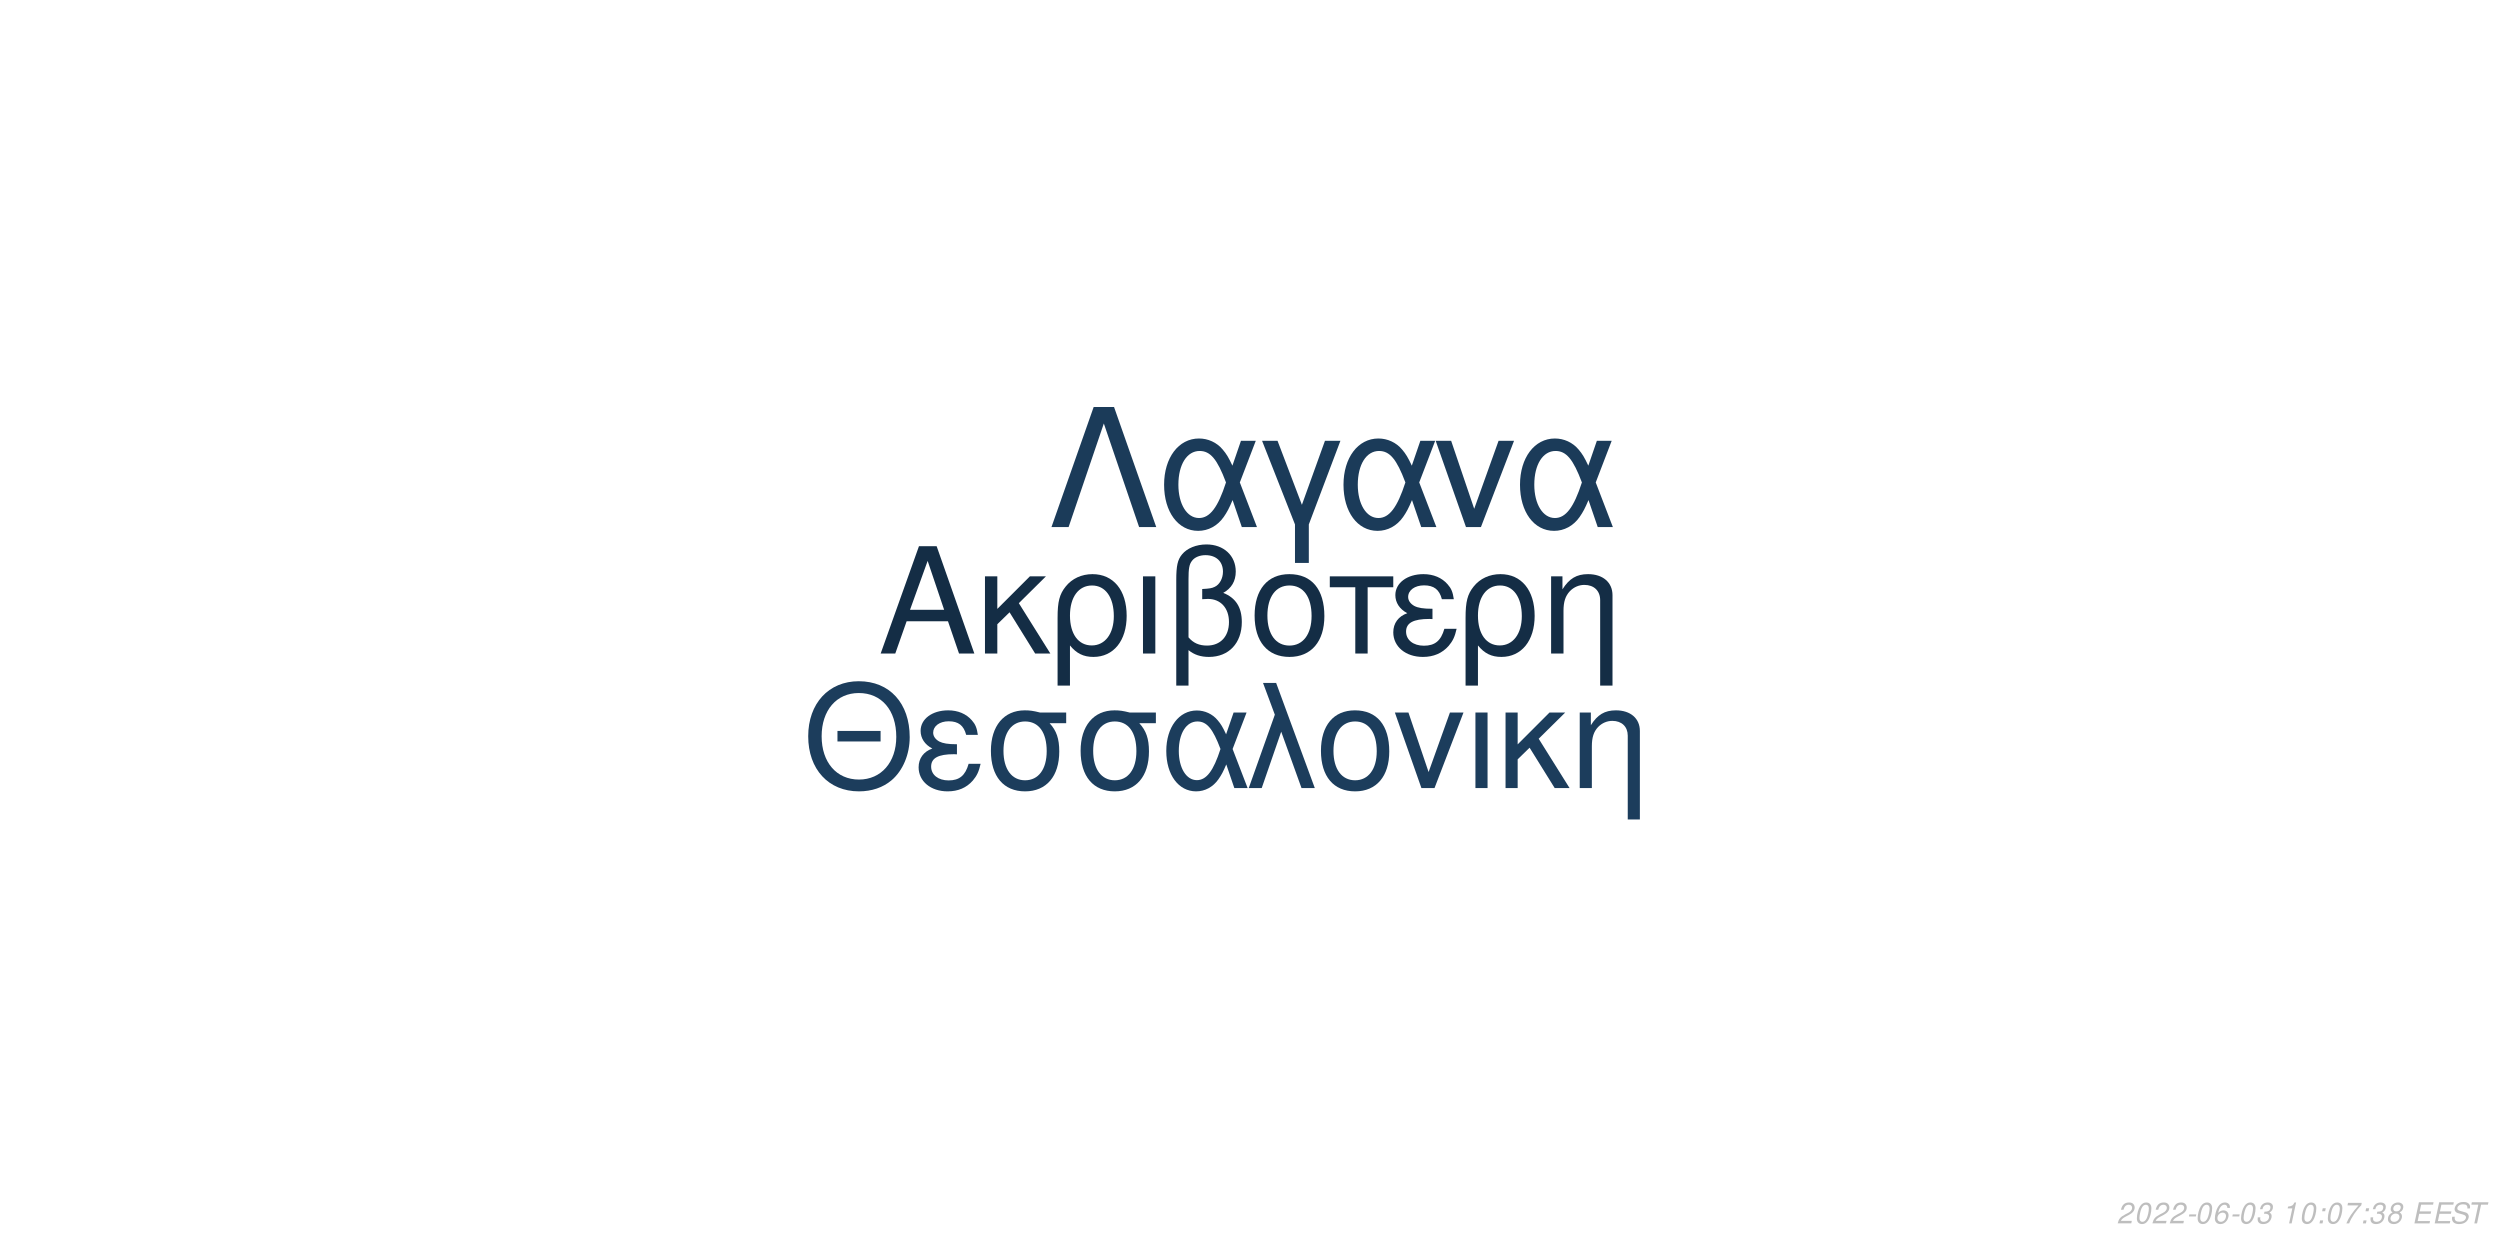
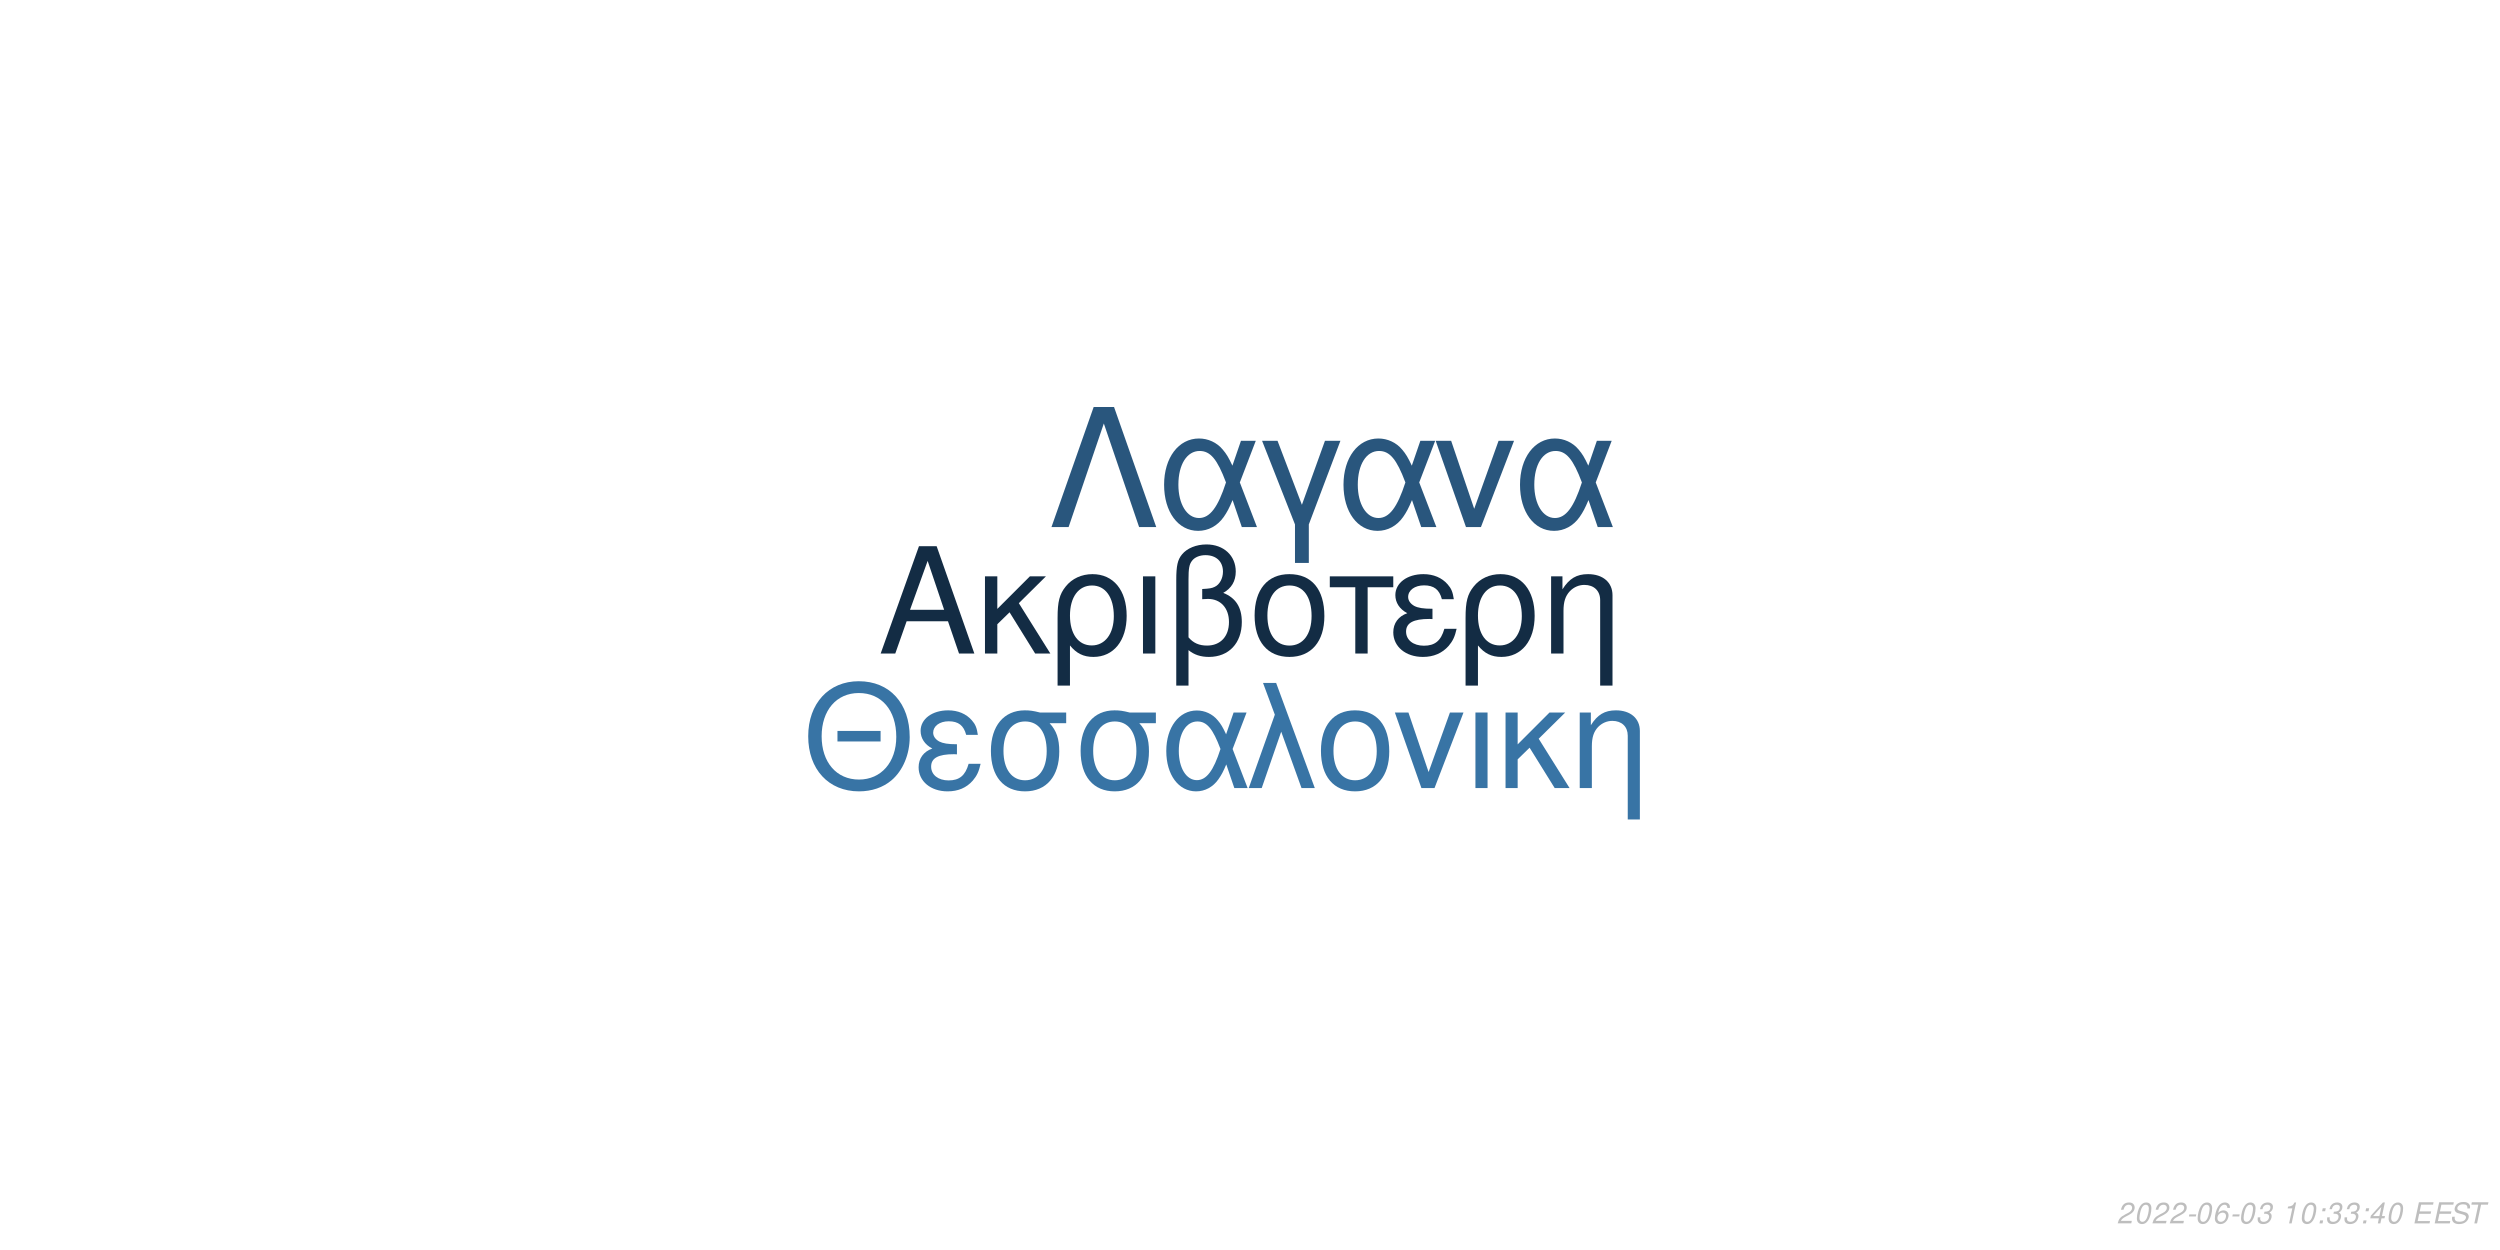
<svg xmlns="http://www.w3.org/2000/svg" xmlns:xlink="http://www.w3.org/1999/xlink" width="864pt" height="432pt" viewBox="0 0 864 432" version="1.1">
  <defs>
    <g>
      <symbol overflow="visible" id="glyph0-0">
        <path style="stroke:none;" d="" />
      </symbol>
      <symbol overflow="visible" id="glyph0-1">
        <path style="stroke:none;" d="M 24.125 -11.141 L 27.938 0 L 33.234 0 L 20.203 -37.094 L 14.094 -37.094 L 0.859 0 L 5.906 0 L 9.828 -11.141 Z M 22.797 -15.109 L 11 -15.109 L 17.094 -32.016 Z M 22.797 -15.109 " />
      </symbol>
      <symbol overflow="visible" id="glyph0-2">
        <path style="stroke:none;" d="M 7.172 -15.422 L 7.172 -26.672 L 2.906 -26.672 L 2.906 0 L 7.172 0 L 7.172 -10.125 L 11.406 -14.25 L 20.25 0 L 25.5 0 L 14.609 -17.406 L 23.969 -26.672 L 18.422 -26.672 Z M 7.172 -15.422 " />
      </symbol>
      <symbol overflow="visible" id="glyph0-3">
        <path style="stroke:none;" d="M 3 11.094 L 7.281 11.094 L 7.281 -2.797 C 9.516 -0.047 11.953 1.172 15.375 1.172 C 22.344 1.172 26.875 -4.422 26.875 -13.031 C 26.875 -21.891 22.297 -27.438 15.062 -27.438 C 11.297 -27.438 7.984 -25.906 5.797 -23.156 C 3.672 -20.516 3 -17.969 3 -12.359 Z M 14.906 -23.516 C 19.547 -23.516 22.438 -19.438 22.438 -12.922 C 22.438 -6.812 19.391 -2.797 14.812 -2.797 C 10.172 -2.797 7.281 -6.766 7.281 -13.125 C 7.281 -19.484 10.234 -23.516 14.906 -23.516 Z M 14.906 -23.516 " />
      </symbol>
      <symbol overflow="visible" id="glyph0-4">
        <path style="stroke:none;" d="M 3.516 0 L 7.781 0 L 7.781 -26.672 L 3.516 -26.672 Z M 3.516 0 " />
      </symbol>
      <symbol overflow="visible" id="glyph0-5">
        <path style="stroke:none;" d="M 4.016 11.094 L 8.25 11.094 L 8.25 -1.172 C 10.172 0.406 12.422 1.172 15.312 1.172 C 22.188 1.172 26.672 -3.609 26.672 -10.891 C 26.672 -15.984 24.578 -19.234 20.25 -20.969 C 23.109 -22.547 24.578 -25.031 24.578 -28.344 C 24.578 -33.844 20.406 -37.703 14.453 -37.703 C 10.938 -37.703 7.734 -36.391 6 -34.25 C 4.484 -32.422 4.016 -30.328 4.016 -25.391 Z M 8.25 -25.656 C 8.25 -29.359 8.5 -30.844 9.469 -32.062 C 10.375 -33.281 12.156 -34 14.094 -34 C 17.812 -34 20.156 -31.812 20.156 -28.297 C 20.156 -25.953 18.984 -23.812 17.297 -23.047 C 16.281 -22.547 15.469 -22.438 12.984 -22.297 L 12.984 -18.781 C 13.734 -18.828 14.344 -18.875 14.969 -18.875 C 19.344 -18.875 22.234 -15.719 22.234 -10.891 C 22.234 -5.906 19.281 -2.75 14.656 -2.75 C 11.953 -2.75 9.922 -3.609 8.25 -5.594 Z M 8.25 -25.656 " />
      </symbol>
      <symbol overflow="visible" id="glyph0-6">
        <path style="stroke:none;" d="M 14.094 -27.438 C 6.562 -27.438 2.094 -22.094 2.094 -13.125 C 2.094 -4.125 6.562 1.172 14.141 1.172 C 21.672 1.172 26.203 -4.172 26.203 -12.922 C 26.203 -22.188 21.828 -27.438 14.094 -27.438 Z M 14.141 -23.516 C 18.938 -23.516 21.781 -19.594 21.781 -12.984 C 21.781 -6.672 18.828 -2.75 14.141 -2.75 C 9.422 -2.75 6.516 -6.672 6.516 -13.125 C 6.516 -19.594 9.422 -23.516 14.141 -23.516 Z M 14.141 -23.516 " />
      </symbol>
      <symbol overflow="visible" id="glyph0-7">
        <path style="stroke:none;" d="M 7.891 0 L 12.156 0 L 12.156 -22.906 L 21.016 -22.906 L 21.016 -26.672 L -0.922 -26.672 L -0.922 -22.906 L 7.891 -22.906 Z M 7.891 0 " />
      </symbol>
      <symbol overflow="visible" id="glyph0-8">
        <path style="stroke:none;" d="M 14.562 -15.469 C 11.344 -15.469 9.562 -15.781 8.297 -16.438 C 6.922 -17.203 6.156 -18.328 6.156 -19.547 C 6.156 -21.891 8.453 -23.562 11.656 -23.562 C 15.062 -23.562 16.953 -22.094 17.812 -18.781 L 21.938 -18.781 C 21.578 -21.266 21.062 -22.5 19.797 -23.922 C 17.812 -26.203 14.906 -27.438 11.453 -27.438 C 5.797 -27.438 1.734 -24.375 1.734 -20.203 C 1.734 -17.609 3.156 -15.375 5.859 -13.938 C 2.797 -12.875 1.016 -10.484 1.016 -7.328 C 1.016 -2.391 5.297 1.172 11.25 1.172 C 14.969 1.172 17.906 -0.109 20.156 -2.641 C 21.578 -4.328 22.297 -5.797 22.906 -8.547 L 18.672 -8.547 C 17.5 -4.422 15.422 -2.703 11.609 -2.703 C 7.938 -2.703 5.438 -4.688 5.438 -7.578 C 5.438 -10.578 7.938 -11.953 13.484 -11.953 C 13.641 -11.953 14.094 -11.953 14.562 -11.906 Z M 14.562 -15.469 " />
      </symbol>
      <symbol overflow="visible" id="glyph0-9">
        <path style="stroke:none;" d="M 3.562 -26.672 L 3.562 0 L 7.844 0 L 7.844 -14.703 C 7.844 -17.906 8.5 -19.891 10.031 -21.531 C 11.406 -22.953 13.188 -23.719 15.062 -23.719 C 18.375 -23.719 20.516 -21.672 20.516 -18.469 L 20.516 11.094 L 24.781 11.094 L 24.781 -20.156 C 24.781 -24.578 21.469 -27.438 16.328 -27.438 C 12.359 -27.438 9.828 -25.906 7.484 -22.188 L 7.484 -26.672 Z M 3.562 -26.672 " />
      </symbol>
      <symbol overflow="visible" id="glyph1-0">
        <path style="stroke:none;" d="" />
      </symbol>
      <symbol overflow="visible" id="glyph1-1">
        <path style="stroke:none;" d="M 26.859 -19.734 L 11.953 -19.734 L 11.953 -16.094 L 26.859 -16.094 Z M 19.328 -36.922 C 8.922 -36.922 1.844 -29.25 1.844 -17.891 C 1.844 -6.484 8.875 1.141 19.391 1.141 C 23.812 1.141 27.703 -0.203 30.641 -2.688 C 34.578 -6.031 36.922 -11.656 36.922 -17.594 C 36.922 -29.297 30 -36.922 19.328 -36.922 Z M 19.328 -32.844 C 27.203 -32.844 32.281 -26.906 32.281 -17.688 C 32.281 -8.922 27.062 -2.938 19.391 -2.938 C 11.609 -2.938 6.484 -8.922 6.484 -17.891 C 6.484 -26.859 11.609 -32.844 19.328 -32.844 Z M 19.328 -32.844 " />
      </symbol>
      <symbol overflow="visible" id="glyph1-2">
        <path style="stroke:none;" d="M 14.25 -15.141 C 11.109 -15.141 9.375 -15.453 8.125 -16.094 C 6.781 -16.844 6.031 -17.938 6.031 -19.141 C 6.031 -21.422 8.266 -23.078 11.406 -23.078 C 14.75 -23.078 16.594 -21.625 17.438 -18.391 L 21.469 -18.391 C 21.125 -20.828 20.625 -22.031 19.391 -23.422 C 17.438 -25.656 14.594 -26.859 11.219 -26.859 C 5.688 -26.859 1.688 -23.875 1.688 -19.781 C 1.688 -17.234 3.094 -15.047 5.734 -13.656 C 2.734 -12.609 1 -10.266 1 -7.172 C 1 -2.344 5.188 1.141 11.016 1.141 C 14.656 1.141 17.547 -0.094 19.734 -2.594 C 21.125 -4.234 21.828 -5.688 22.422 -8.375 L 18.281 -8.375 C 17.141 -4.328 15.094 -2.641 11.359 -2.641 C 7.766 -2.641 5.328 -4.578 5.328 -7.422 C 5.328 -10.359 7.766 -11.703 13.203 -11.703 C 13.359 -11.703 13.797 -11.703 14.25 -11.656 Z M 14.25 -15.141 " />
      </symbol>
      <symbol overflow="visible" id="glyph1-3">
        <path style="stroke:none;" d="M 29 -26.109 L 19.938 -26.109 C 17.594 -26.703 16.438 -26.859 14.703 -26.859 C 7.469 -26.859 2.984 -21.469 2.984 -12.859 C 2.984 -4.031 7.375 1.141 14.797 1.141 C 22.172 1.141 26.609 -4.078 26.609 -12.656 C 26.609 -17.047 25.656 -19.828 23.266 -22.422 L 29 -22.422 Z M 14.797 -23.016 C 19.531 -23.016 22.266 -19.234 22.266 -12.75 C 22.266 -6.531 19.438 -2.688 14.797 -2.688 C 10.172 -2.688 7.328 -6.531 7.328 -12.859 C 7.328 -19.188 10.172 -23.016 14.797 -23.016 Z M 14.797 -23.016 " />
      </symbol>
      <symbol overflow="visible" id="glyph1-4">
        <path style="stroke:none;" d="M 29.344 -26.109 L 24.859 -26.109 L 22.266 -18.578 C 21.125 -21.031 20.484 -22.125 19.328 -23.469 C 17.547 -25.609 14.906 -26.812 12.156 -26.812 C 5.984 -26.812 1.594 -20.984 1.594 -12.812 C 1.594 -4.578 5.828 1.141 11.906 1.141 C 14.953 1.141 17.734 -0.344 19.625 -3.047 C 20.672 -4.531 21.281 -5.688 22.328 -8.172 L 25.109 0 L 29.703 0 L 24.516 -13.5 Z M 20.328 -13.5 C 17.891 -5.922 15.453 -2.734 12.156 -2.734 C 8.516 -2.734 5.922 -6.922 5.922 -12.812 C 5.922 -18.938 8.516 -23.016 12.359 -23.016 C 15.594 -23.016 17.688 -20.531 20.328 -13.5 Z M 20.328 -13.5 " />
      </symbol>
      <symbol overflow="visible" id="glyph1-5">
        <path style="stroke:none;" d="M 1.094 0 L 5.578 0 L 12.312 -19.484 L 19.328 0 L 23.922 0 L 10.562 -36.328 L 6.031 -36.328 L 10.109 -25.359 Z M 1.094 0 " />
      </symbol>
      <symbol overflow="visible" id="glyph1-6">
        <path style="stroke:none;" d="M 13.797 -26.859 C 6.422 -26.859 2.047 -21.625 2.047 -12.859 C 2.047 -4.031 6.422 1.141 13.859 1.141 C 21.234 1.141 25.656 -4.078 25.656 -12.656 C 25.656 -21.719 21.375 -26.859 13.797 -26.859 Z M 13.859 -23.016 C 18.531 -23.016 21.328 -19.188 21.328 -12.703 C 21.328 -6.531 18.438 -2.688 13.859 -2.688 C 9.219 -2.688 6.375 -6.531 6.375 -12.859 C 6.375 -19.188 9.219 -23.016 13.859 -23.016 Z M 13.859 -23.016 " />
      </symbol>
      <symbol overflow="visible" id="glyph1-7">
        <path style="stroke:none;" d="M 14.297 0 L 24.312 -26.109 L 19.625 -26.109 L 12.25 -5.531 L 5.281 -26.109 L 0.594 -26.109 L 9.766 0 Z M 14.297 0 " />
      </symbol>
      <symbol overflow="visible" id="glyph1-8">
        <path style="stroke:none;" d="M 3.438 0 L 7.625 0 L 7.625 -26.109 L 3.438 -26.109 Z M 3.438 0 " />
      </symbol>
      <symbol overflow="visible" id="glyph1-9">
        <path style="stroke:none;" d="M 7.031 -15.094 L 7.031 -26.109 L 2.844 -26.109 L 2.844 0 L 7.031 0 L 7.031 -9.922 L 11.156 -13.953 L 19.828 0 L 24.969 0 L 14.297 -17.047 L 23.469 -26.109 L 18.031 -26.109 Z M 7.031 -15.094 " />
      </symbol>
      <symbol overflow="visible" id="glyph1-10">
        <path style="stroke:none;" d="M 3.484 -26.109 L 3.484 0 L 7.672 0 L 7.672 -14.406 C 7.672 -17.547 8.328 -19.484 9.812 -21.078 C 11.156 -22.469 12.906 -23.219 14.75 -23.219 C 17.984 -23.219 20.078 -21.234 20.078 -18.094 L 20.078 10.859 L 24.266 10.859 L 24.266 -19.734 C 24.266 -24.062 21.031 -26.859 16 -26.859 C 12.109 -26.859 9.609 -25.359 7.328 -21.719 L 7.328 -26.109 Z M 3.484 -26.109 " />
      </symbol>
      <symbol overflow="visible" id="glyph2-0">
        <path style="stroke:none;" d="" />
      </symbol>
      <symbol overflow="visible" id="glyph2-1">
        <path style="stroke:none;" d="M 22.531 -41.484 L 15.484 -41.484 L 0.906 0 L 6.828 0 L 19 -35.797 L 31.188 0 L 37.109 0 Z M 22.531 -41.484 " />
      </symbol>
      <symbol overflow="visible" id="glyph2-2">
        <path style="stroke:none;" d="M 33.516 -29.812 L 28.391 -29.812 L 25.438 -21.219 C 24.125 -24.016 23.391 -25.266 22.078 -26.797 C 20.031 -29.25 17.016 -30.609 13.891 -30.609 C 6.828 -30.609 1.828 -23.953 1.828 -14.625 C 1.828 -5.234 6.656 1.312 13.594 1.312 C 17.078 1.312 20.266 -0.391 22.422 -3.469 C 23.609 -5.172 24.297 -6.484 25.5 -9.328 L 28.688 0 L 33.922 0 L 28 -15.422 Z M 23.219 -15.422 C 20.422 -6.766 17.641 -3.125 13.891 -3.125 C 9.734 -3.125 6.766 -7.906 6.766 -14.625 C 6.766 -21.625 9.734 -26.297 14.109 -26.297 C 17.812 -26.297 20.203 -23.453 23.219 -15.422 Z M 23.219 -15.422 " />
      </symbol>
      <symbol overflow="visible" id="glyph2-3">
        <path style="stroke:none;" d="M 12.062 12.406 L 16.844 12.406 L 16.844 -0.906 L 27.766 -29.812 L 22.422 -29.812 L 14.453 -7.688 L 6.031 -29.812 L 0.688 -29.812 L 12.062 -0.906 Z M 12.062 12.406 " />
      </symbol>
      <symbol overflow="visible" id="glyph2-4">
        <path style="stroke:none;" d="M 16.328 0 L 27.766 -29.812 L 22.422 -29.812 L 14 -6.312 L 6.031 -29.812 L 0.688 -29.812 L 11.156 0 Z M 16.328 0 " />
      </symbol>
      <symbol overflow="visible" id="glyph3-0">
        <path style="stroke:none;" d="" />
      </symbol>
      <symbol overflow="visible" id="glyph3-1">
        <path style="stroke:none;" d="M 5.234 -0.875 L 1.469 -0.875 C 1.641 -1.375 2.203 -1.891 3.109 -2.344 L 4.234 -2.938 C 5.562 -3.625 6.219 -4.469 6.219 -5.484 C 6.219 -5.938 6.062 -6.359 5.797 -6.656 C 5.469 -7.047 4.984 -7.234 4.312 -7.234 C 2.766 -7.234 1.891 -6.453 1.484 -4.734 L 2.375 -4.734 C 2.484 -5.188 2.609 -5.484 2.797 -5.75 C 3.094 -6.203 3.609 -6.453 4.188 -6.453 C 4.891 -6.453 5.344 -6.031 5.344 -5.375 C 5.344 -4.703 4.859 -4.094 4.016 -3.656 L 2.984 -3.125 C 1.234 -2.188 0.797 -1.656 0.344 -0.016 L 5.047 -0.016 Z M 5.234 -0.875 " />
      </symbol>
      <symbol overflow="visible" id="glyph3-2">
        <path style="stroke:none;" d="M 4.203 -7.234 C 3.375 -7.234 2.688 -6.812 2.125 -5.984 C 1.484 -5.047 0.984 -3.188 0.984 -1.734 C 0.984 -1.109 1.172 -0.562 1.484 -0.266 C 1.797 0.047 2.281 0.234 2.766 0.234 C 3.625 0.234 4.281 -0.156 4.859 -1.016 C 5.516 -1.953 6 -3.797 6 -5.266 C 6 -6.5 5.328 -7.234 4.203 -7.234 Z M 4.094 -6.453 C 4.734 -6.453 5.125 -5.984 5.125 -5.156 C 5.125 -4.203 4.781 -2.625 4.406 -1.812 C 3.984 -0.938 3.516 -0.547 2.875 -0.547 C 2.25 -0.547 1.875 -1.031 1.875 -1.828 C 1.875 -2.797 2.203 -4.344 2.594 -5.203 C 2.984 -6.047 3.453 -6.453 4.094 -6.453 Z M 4.094 -6.453 " />
      </symbol>
      <symbol overflow="visible" id="glyph3-3">
        <path style="stroke:none;" d="M 3.516 -3.125 L 1.125 -3.125 L 0.969 -2.406 L 3.359 -2.406 Z M 3.516 -3.125 " />
      </symbol>
      <symbol overflow="visible" id="glyph3-4">
        <path style="stroke:none;" d="M 6.125 -5.344 L 6.141 -5.625 C 6.141 -6.609 5.453 -7.234 4.391 -7.234 C 3.438 -7.234 2.641 -6.719 2.016 -5.703 C 1.422 -4.781 0.938 -2.953 0.938 -1.688 C 0.938 -0.516 1.688 0.234 2.859 0.234 C 3.703 0.234 4.438 -0.156 5 -0.875 C 5.406 -1.422 5.672 -2.156 5.672 -2.766 C 5.672 -3.812 4.969 -4.5 3.906 -4.5 C 3.234 -4.5 2.672 -4.234 2.094 -3.625 C 2.406 -5.375 3.234 -6.453 4.25 -6.453 C 4.703 -6.453 5.062 -6.234 5.172 -5.844 C 5.203 -5.719 5.234 -5.578 5.25 -5.344 Z M 3.656 -3.734 C 4.344 -3.734 4.797 -3.281 4.797 -2.625 C 4.797 -1.469 3.984 -0.547 2.984 -0.547 C 2.297 -0.547 1.812 -1.047 1.812 -1.766 C 1.812 -2.859 2.625 -3.734 3.656 -3.734 Z M 3.656 -3.734 " />
      </symbol>
      <symbol overflow="visible" id="glyph3-5">
        <path style="stroke:none;" d="M 2.922 -3.312 C 3.125 -3.344 3.234 -3.344 3.375 -3.344 C 4.203 -3.344 4.688 -3 4.688 -2.406 C 4.688 -1.312 3.906 -0.547 2.781 -0.547 C 2.047 -0.547 1.594 -0.938 1.594 -1.562 C 1.594 -1.719 1.609 -1.844 1.656 -2.094 L 0.766 -2.094 C 0.734 -1.797 0.719 -1.641 0.719 -1.469 C 0.719 -0.375 1.406 0.234 2.641 0.234 C 3.547 0.234 4.297 -0.078 4.812 -0.656 C 5.266 -1.156 5.562 -1.875 5.562 -2.547 C 5.562 -3.125 5.344 -3.453 4.797 -3.734 C 5.641 -4.234 6.016 -4.844 6.016 -5.734 C 6.016 -6.656 5.312 -7.234 4.203 -7.234 C 3.375 -7.234 2.672 -6.938 2.188 -6.375 C 1.891 -6.031 1.703 -5.641 1.516 -4.906 L 2.391 -4.906 C 2.5 -5.359 2.594 -5.594 2.734 -5.812 C 3.047 -6.234 3.516 -6.453 4.078 -6.453 C 4.734 -6.453 5.141 -6.125 5.141 -5.578 C 5.141 -5.188 5.016 -4.797 4.797 -4.547 C 4.516 -4.234 4 -4.062 3.266 -4.062 L 3.078 -4.062 Z M 2.922 -3.312 " />
      </symbol>
      <symbol overflow="visible" id="glyph3-6">
        <path style="stroke:none;" d="" />
      </symbol>
      <symbol overflow="visible" id="glyph3-7">
        <path style="stroke:none;" d="M 3.703 -5.188 L 2.594 0 L 3.469 0 L 5.016 -7.234 L 4.438 -7.234 C 3.906 -6.156 3.688 -6.016 2.234 -5.812 L 2.109 -5.188 Z M 3.703 -5.188 " />
      </symbol>
      <symbol overflow="visible" id="glyph3-8">
        <path style="stroke:none;" d="M 2.359 -1.031 L 1.312 -1.031 L 1.094 0 L 2.141 0 Z M 3.266 -5.234 L 2.219 -5.234 L 2 -4.203 L 3.047 -4.203 Z M 3.266 -5.234 " />
      </symbol>
      <symbol overflow="visible" id="glyph3-9">
-         <path style="stroke:none;" d="M 6.703 -7.094 L 1.953 -7.094 L 1.766 -6.219 L 5.594 -6.219 C 3.344 -3.688 2.266 -2.109 1.375 0 L 2.344 0 C 3.031 -1.906 4.828 -4.594 6.547 -6.281 Z M 6.703 -7.094 " />
+         <path style="stroke:none;" d="M 3.625 -1.75 L 3.266 0 L 4.141 0 L 4.516 -1.75 L 5.562 -1.75 L 5.734 -2.531 L 4.688 -2.531 L 5.688 -7.234 L 5.016 -7.234 L 0.844 -2.672 L 0.641 -1.75 Z M 3.797 -2.531 L 1.594 -2.531 L 4.469 -5.703 Z M 3.797 -2.531 " />
      </symbol>
      <symbol overflow="visible" id="glyph3-10">
-         <path style="stroke:none;" d="M 4.766 -3.797 C 5.078 -3.969 5.234 -4.078 5.438 -4.234 C 5.812 -4.594 6.062 -5.172 6.062 -5.734 C 6.062 -6.625 5.344 -7.234 4.266 -7.234 C 2.812 -7.234 1.703 -6.219 1.703 -4.875 C 1.703 -4.406 1.875 -4.125 2.359 -3.812 C 1.297 -3.312 0.75 -2.516 0.75 -1.469 C 0.75 -0.438 1.547 0.234 2.812 0.234 C 3.656 0.234 4.359 -0.094 4.938 -0.734 C 5.359 -1.234 5.609 -1.859 5.609 -2.438 C 5.609 -3.047 5.312 -3.516 4.766 -3.797 Z M 4.109 -6.453 C 4.797 -6.453 5.188 -6.125 5.188 -5.578 C 5.188 -5.266 5.062 -4.922 4.859 -4.672 C 4.562 -4.312 4.188 -4.156 3.656 -4.156 C 2.984 -4.156 2.594 -4.453 2.594 -4.984 C 2.594 -5.859 3.203 -6.453 4.109 -6.453 Z M 3.453 -3.406 C 4.234 -3.406 4.734 -2.984 4.734 -2.312 C 4.734 -1.312 3.922 -0.547 2.875 -0.547 C 2.125 -0.547 1.625 -0.969 1.625 -1.625 C 1.625 -2.609 2.438 -3.406 3.453 -3.406 Z M 3.453 -3.406 " />
+         <path style="stroke:none;" d="M 2.547 -3.312 L 6.5 -3.312 L 6.688 -4.141 L 2.719 -4.141 L 3.219 -6.469 L 7.344 -6.469 L 7.516 -7.297 L 2.453 -7.297 L 0.906 0 L 6.125 0 L 6.297 -0.812 L 2.016 -0.812 Z M 2.547 -3.312 " />
      </symbol>
      <symbol overflow="visible" id="glyph3-11">
-         <path style="stroke:none;" d="M 2.547 -3.312 L 6.5 -3.312 L 6.688 -4.141 L 2.719 -4.141 L 3.219 -6.469 L 7.344 -6.469 L 7.516 -7.297 L 2.453 -7.297 L 0.906 0 L 6.125 0 L 6.297 -0.812 L 2.016 -0.812 Z M 2.547 -3.312 " />
+         <path style="stroke:none;" d="M 7.062 -5.156 C 7.125 -5.438 7.141 -5.562 7.141 -5.703 C 7.141 -6.156 6.938 -6.594 6.594 -6.891 C 6.188 -7.25 5.656 -7.406 4.875 -7.406 C 3.844 -7.406 3.047 -7.125 2.5 -6.562 C 2.094 -6.141 1.781 -5.438 1.781 -4.922 C 1.781 -4.297 2.219 -3.766 2.891 -3.562 L 4.594 -3.094 C 5.406 -2.859 5.734 -2.578 5.734 -2.094 C 5.734 -1.781 5.547 -1.406 5.266 -1.141 C 4.844 -0.766 4.266 -0.578 3.453 -0.578 C 2.328 -0.578 1.812 -0.984 1.812 -1.906 C 1.812 -2.047 1.812 -2.125 1.844 -2.312 L 0.984 -2.312 C 0.906 -2.062 0.891 -1.906 0.891 -1.688 C 0.891 -0.484 1.797 0.234 3.297 0.234 C 4.359 0.234 5.234 -0.062 5.812 -0.609 C 6.344 -1.078 6.688 -1.797 6.688 -2.375 C 6.688 -2.641 6.609 -2.906 6.453 -3.156 C 6.234 -3.5 5.938 -3.703 5.469 -3.828 L 3.75 -4.312 C 2.984 -4.547 2.734 -4.734 2.734 -5.188 C 2.734 -5.547 2.875 -5.844 3.188 -6.109 C 3.547 -6.438 4.031 -6.594 4.703 -6.594 C 5.266 -6.594 5.688 -6.484 5.906 -6.297 C 6.094 -6.125 6.219 -5.797 6.219 -5.516 C 6.219 -5.422 6.203 -5.344 6.188 -5.156 Z M 7.062 -5.156 " />
      </symbol>
      <symbol overflow="visible" id="glyph3-12">
-         <path style="stroke:none;" d="M 7.062 -5.156 C 7.125 -5.438 7.141 -5.562 7.141 -5.703 C 7.141 -6.156 6.938 -6.594 6.594 -6.891 C 6.188 -7.25 5.656 -7.406 4.875 -7.406 C 3.844 -7.406 3.047 -7.125 2.5 -6.562 C 2.094 -6.141 1.781 -5.438 1.781 -4.922 C 1.781 -4.297 2.219 -3.766 2.891 -3.562 L 4.594 -3.094 C 5.406 -2.859 5.734 -2.578 5.734 -2.094 C 5.734 -1.781 5.547 -1.406 5.266 -1.141 C 4.844 -0.766 4.266 -0.578 3.453 -0.578 C 2.328 -0.578 1.812 -0.984 1.812 -1.906 C 1.812 -2.047 1.812 -2.125 1.844 -2.312 L 0.984 -2.312 C 0.906 -2.062 0.891 -1.906 0.891 -1.688 C 0.891 -0.484 1.797 0.234 3.297 0.234 C 4.359 0.234 5.234 -0.062 5.812 -0.609 C 6.344 -1.078 6.688 -1.797 6.688 -2.375 C 6.688 -2.641 6.609 -2.906 6.453 -3.156 C 6.234 -3.5 5.938 -3.703 5.469 -3.828 L 3.75 -4.312 C 2.984 -4.547 2.734 -4.734 2.734 -5.188 C 2.734 -5.547 2.875 -5.844 3.188 -6.109 C 3.547 -6.438 4.031 -6.594 4.703 -6.594 C 5.266 -6.594 5.688 -6.484 5.906 -6.297 C 6.094 -6.125 6.219 -5.797 6.219 -5.516 C 6.219 -5.422 6.203 -5.344 6.188 -5.156 Z M 7.062 -5.156 " />
-       </symbol>
-       <symbol overflow="visible" id="glyph3-13">
        <path style="stroke:none;" d="M 4.938 -6.469 L 7.312 -6.469 L 7.484 -7.297 L 1.75 -7.297 L 1.578 -6.469 L 3.984 -6.469 L 2.609 0 L 3.547 0 Z M 4.938 -6.469 " />
      </symbol>
    </g>
  </defs>
  <g id="surface1">
    <rect x="0" y="0" width="864" height="432" style="fill:rgb(100%,100%,100%);fill-opacity:1;stroke:none;" />
-     <g style="fill:rgb(7.843%,17.647%,27.059%);fill-opacity:1;">
+     <g style="fill:rgb(7.451%,17.255%,26.667%);fill-opacity:1;">
      <use xlink:href="#glyph0-1" x="303.5" y="225.861" />
      <use xlink:href="#glyph0-2" x="337.5" y="225.861" />
      <use xlink:href="#glyph0-3" x="362.5" y="225.861" />
      <use xlink:href="#glyph0-4" x="391.5" y="225.861" />
      <use xlink:href="#glyph0-5" x="402.5" y="225.861" />
      <use xlink:href="#glyph0-6" x="431.5" y="225.861" />
      <use xlink:href="#glyph0-7" x="460.5" y="225.861" />
      <use xlink:href="#glyph0-8" x="480.5" y="225.861" />
      <use xlink:href="#glyph0-3" x="503.5" y="225.861" />
      <use xlink:href="#glyph0-9" x="532.5" y="225.861" />
    </g>
-     <g style="fill:rgb(10.98%,23.922%,36.078%);fill-opacity:1;">
+     <g style="fill:rgb(21.961%,45.49%,64.706%);fill-opacity:1;">
      <use xlink:href="#glyph1-1" x="277.473" y="272.354" />
      <use xlink:href="#glyph1-2" x="316.473" y="272.354" />
      <use xlink:href="#glyph1-3" x="339.473" y="272.354" />
      <use xlink:href="#glyph1-3" x="370.473" y="272.354" />
      <use xlink:href="#glyph1-4" x="401.473" y="272.354" />
      <use xlink:href="#glyph1-5" x="430.473" y="272.354" />
      <use xlink:href="#glyph1-6" x="454.473" y="272.354" />
      <use xlink:href="#glyph1-7" x="481.473" y="272.354" />
      <use xlink:href="#glyph1-8" x="506.473" y="272.354" />
      <use xlink:href="#glyph1-9" x="517.473" y="272.354" />
      <use xlink:href="#glyph1-10" x="542.473" y="272.354" />
    </g>
-     <g style="fill:rgb(10.588%,23.137%,34.902%);fill-opacity:1;">
+     <g style="fill:rgb(16.078%,33.725%,49.02%);fill-opacity:1;">
      <use xlink:href="#glyph2-1" x="362.484" y="182.152" />
      <use xlink:href="#glyph2-2" x="400.484" y="182.152" />
      <use xlink:href="#glyph2-3" x="435.484" y="182.152" />
      <use xlink:href="#glyph2-2" x="462.484" y="182.152" />
      <use xlink:href="#glyph2-4" x="495.484" y="182.152" />
      <use xlink:href="#glyph2-2" x="523.484" y="182.152" />
    </g>
    <g style="fill:rgb(74.51%,74.51%,74.51%);fill-opacity:1;">
      <use xlink:href="#glyph3-1" x="731.52" y="422.81" />
      <use xlink:href="#glyph3-2" x="737.52" y="422.81" />
      <use xlink:href="#glyph3-1" x="743.52" y="422.81" />
      <use xlink:href="#glyph3-1" x="749.52" y="422.81" />
      <use xlink:href="#glyph3-3" x="755.52" y="422.81" />
      <use xlink:href="#glyph3-2" x="758.52" y="422.81" />
      <use xlink:href="#glyph3-4" x="764.52" y="422.81" />
      <use xlink:href="#glyph3-3" x="770.52" y="422.81" />
      <use xlink:href="#glyph3-2" x="773.52" y="422.81" />
      <use xlink:href="#glyph3-5" x="779.52" y="422.81" />
      <use xlink:href="#glyph3-6" x="785.52" y="422.81" />
      <use xlink:href="#glyph3-7" x="788.52" y="422.81" />
      <use xlink:href="#glyph3-2" x="794.52" y="422.81" />
      <use xlink:href="#glyph3-8" x="800.52" y="422.81" />
-       <use xlink:href="#glyph3-2" x="803.52" y="422.81" />
-       <use xlink:href="#glyph3-9" x="809.52" y="422.81" />
+       <use xlink:href="#glyph3-5" x="803.52" y="422.81" />
+       <use xlink:href="#glyph3-5" x="809.52" y="422.81" />
      <use xlink:href="#glyph3-8" x="815.52" y="422.81" />
-       <use xlink:href="#glyph3-5" x="818.52" y="422.81" />
-       <use xlink:href="#glyph3-10" x="824.52" y="422.81" />
+       <use xlink:href="#glyph3-9" x="818.52" y="422.81" />
+       <use xlink:href="#glyph3-2" x="824.52" y="422.81" />
      <use xlink:href="#glyph3-6" x="830.52" y="422.81" />
-       <use xlink:href="#glyph3-11" x="833.52" y="422.81" />
-       <use xlink:href="#glyph3-11" x="840.52" y="422.81" />
-       <use xlink:href="#glyph3-12" x="846.52" y="422.81" />
-       <use xlink:href="#glyph3-13" x="852.52" y="422.81" />
+       <use xlink:href="#glyph3-10" x="833.52" y="422.81" />
+       <use xlink:href="#glyph3-10" x="840.52" y="422.81" />
+       <use xlink:href="#glyph3-11" x="846.52" y="422.81" />
+       <use xlink:href="#glyph3-12" x="852.52" y="422.81" />
    </g>
  </g>
</svg>
